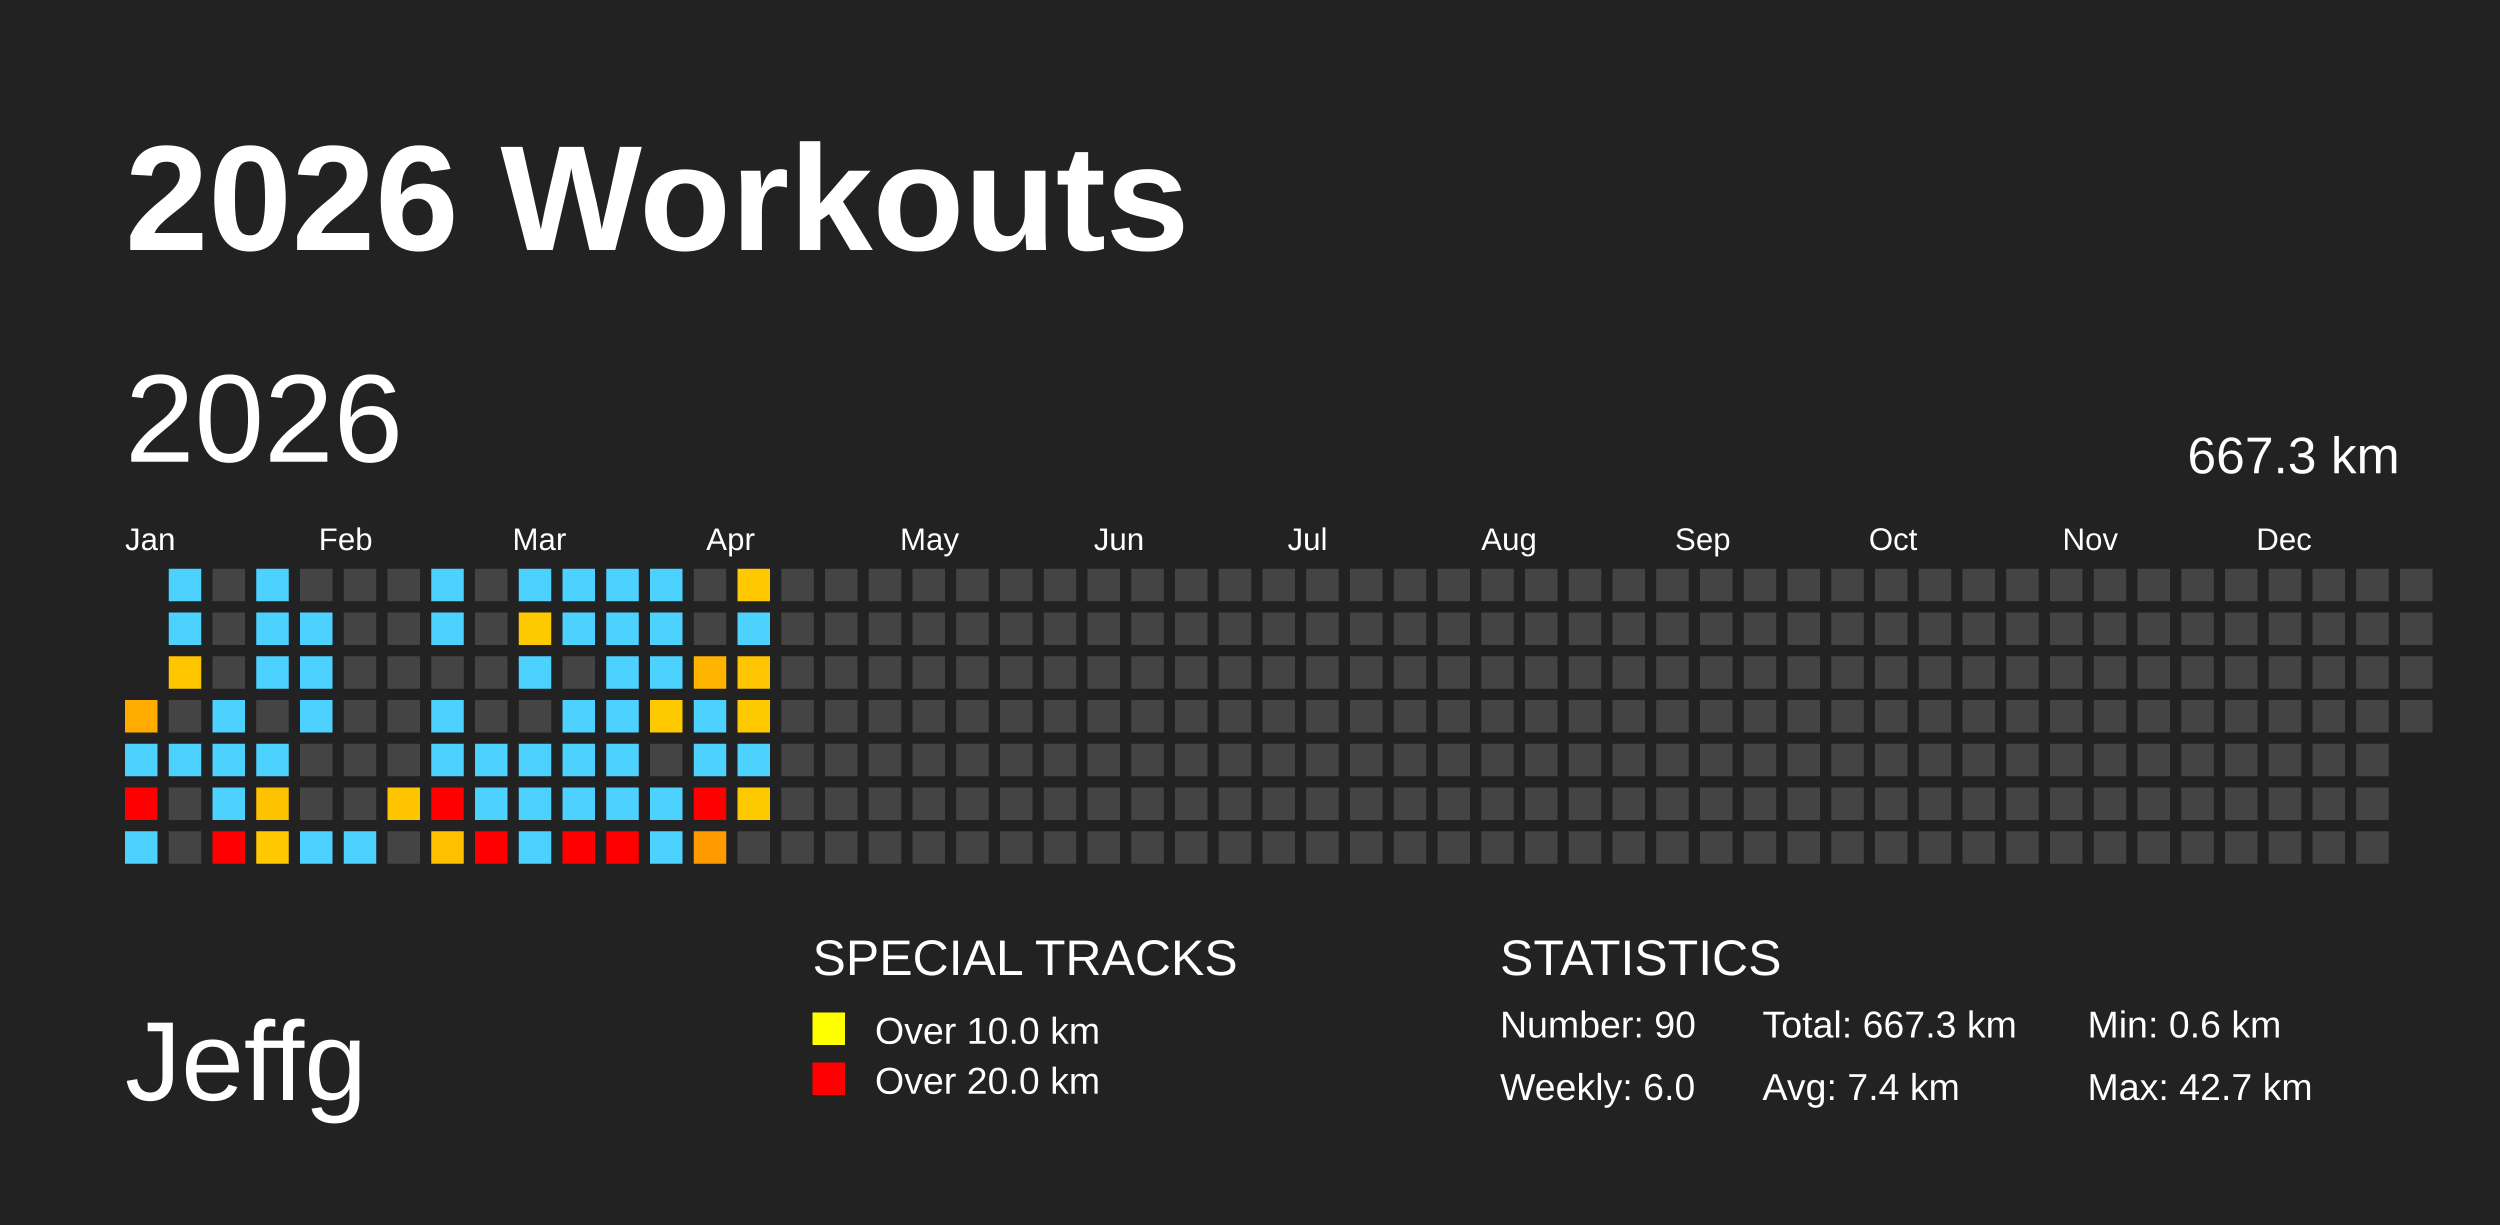
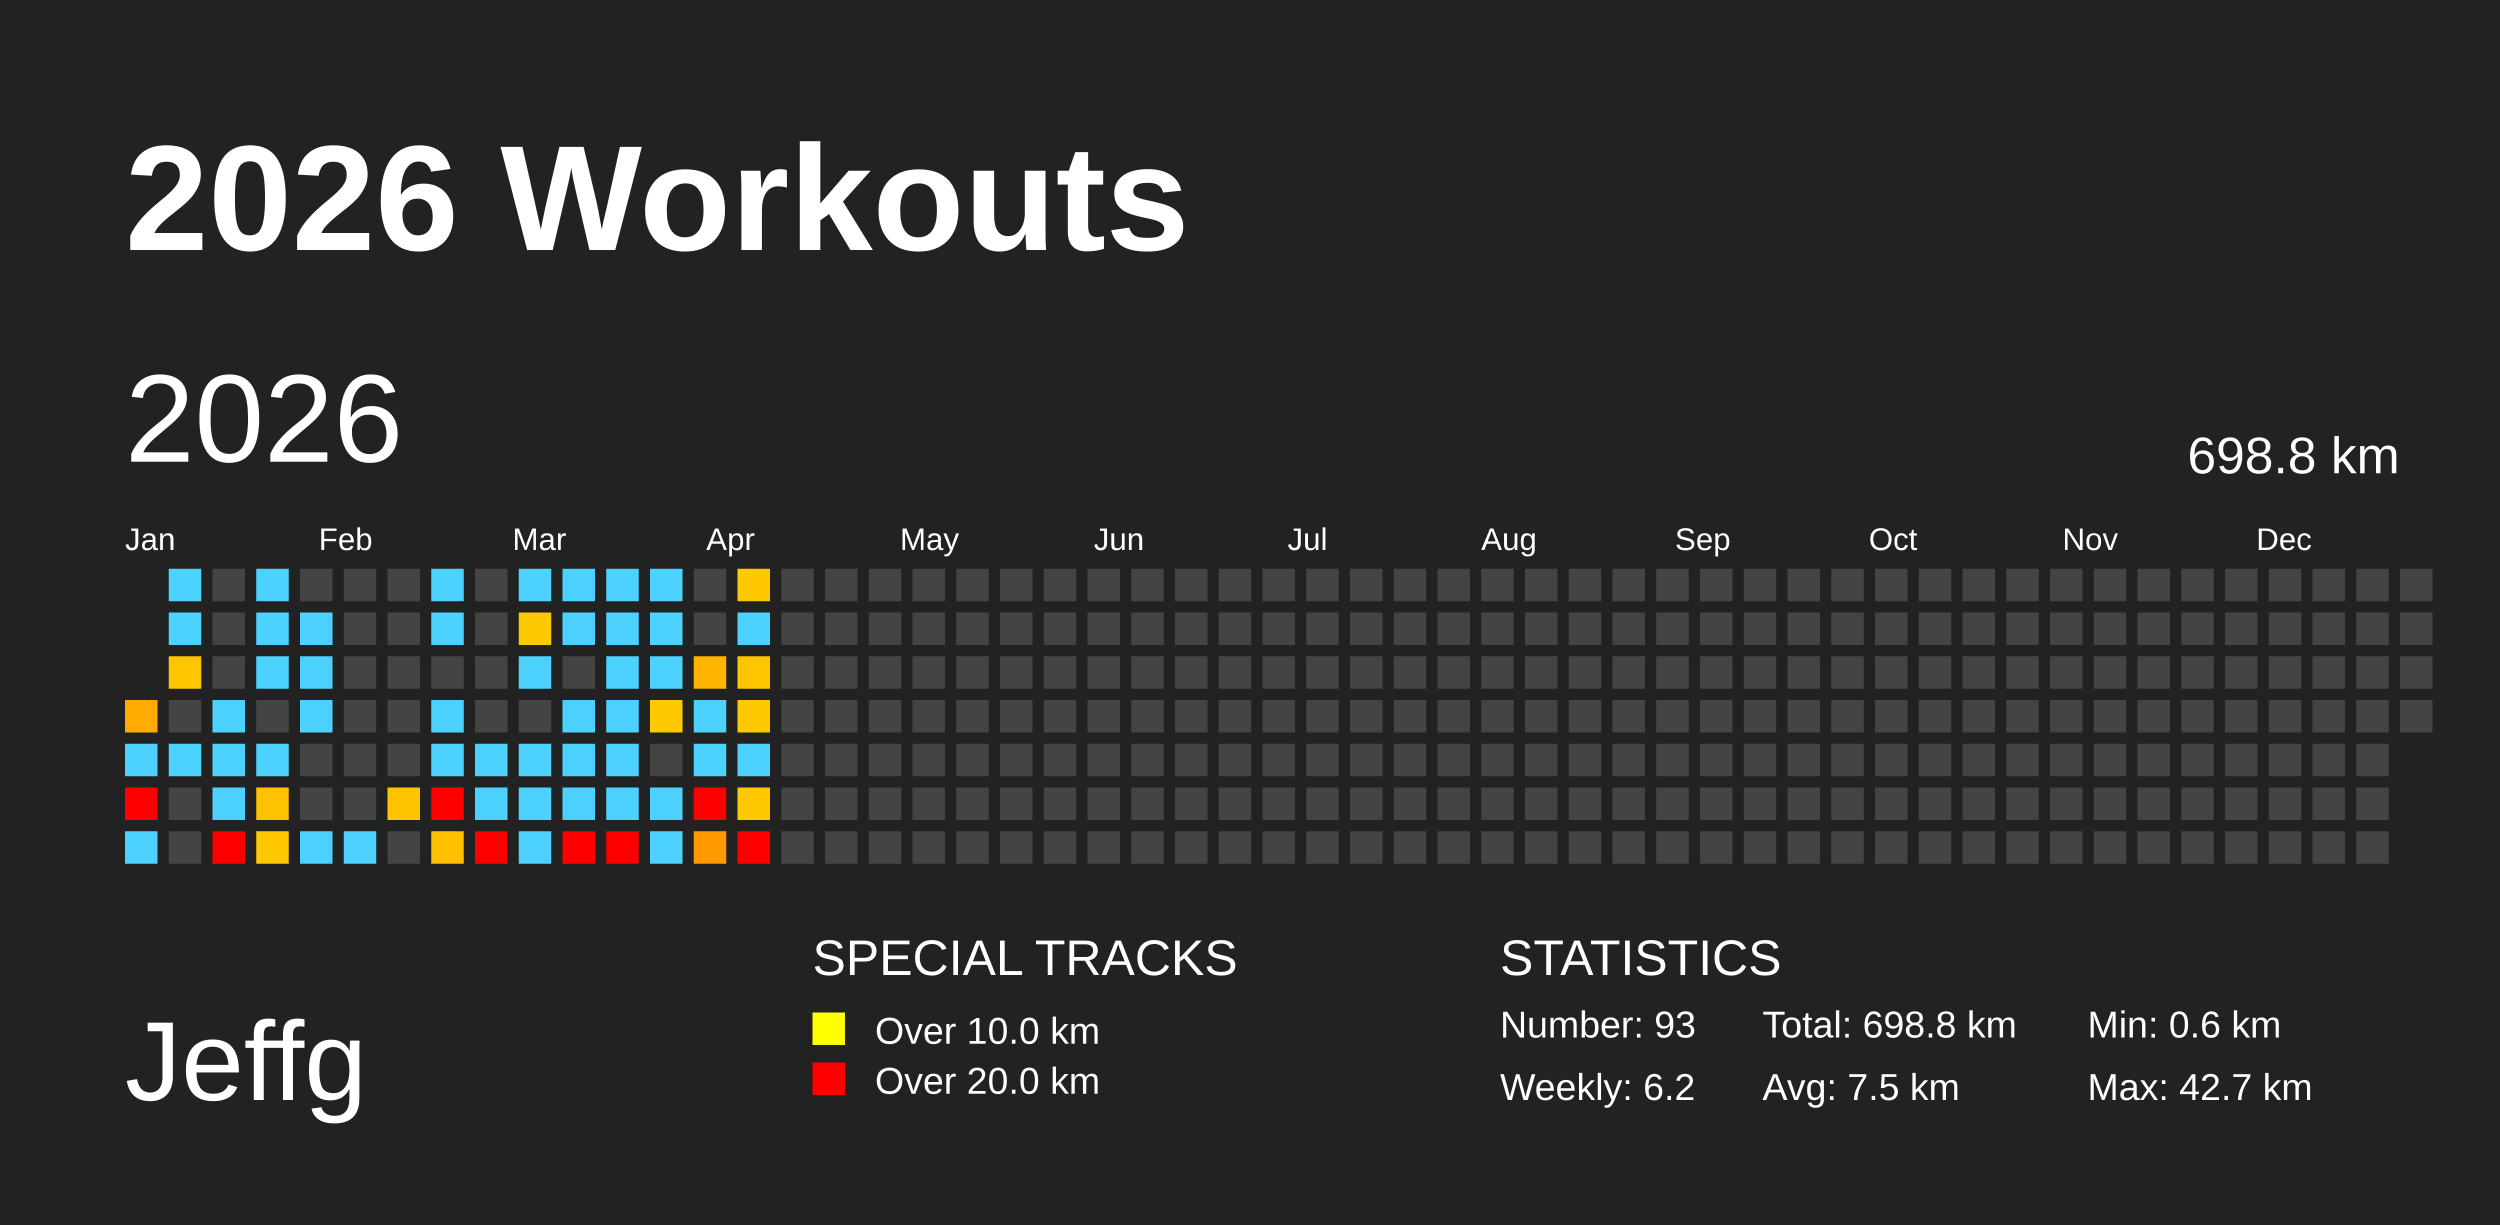
<svg xmlns="http://www.w3.org/2000/svg" baseProfile="full" height="98mm" version="1.1" viewBox="0,0,200,98" width="200mm">
  <defs />
  <rect fill="#222222" height="98" width="200" x="0" y="0" />
  <text fill="#FFFFFF" style="font-size:12px; font-family:Arial; font-weight:bold;" x="10" y="20">2026 Workouts</text>
  <text fill="#FFFFFF" style="font-size:9px; font-family:Arial" x="10" y="88">Jeffg</text>
  <text fill="#FFFFFF" style="font-size:4px; font-family:Arial" x="65" y="78">SPECIAL TRACKS</text>
  <rect fill="yellow" height="2.6" width="2.6" x="65" y="81" />
  <text fill="#FFFFFF" style="font-size:3px; font-family:Arial" x="70" y="83.5">Over 10.0 km</text>
  <rect fill="red" height="2.6" width="2.6" x="65" y="85" />
  <text fill="#FFFFFF" style="font-size:3px; font-family:Arial" x="70" y="87.5">Over 20.0 km</text>
  <text fill="#FFFFFF" style="font-size:4px; font-family:Arial" x="120" y="78">STATISTICS</text>
-   <text fill="#FFFFFF" style="font-size:3px; font-family:Arial" x="120" y="83">Number: 90</text>
-   <text fill="#FFFFFF" style="font-size:3px; font-family:Arial" x="120" y="88">Weekly: 6.0</text>
-   <text fill="#FFFFFF" style="font-size:3px; font-family:Arial" x="141" y="83">Total: 667.3 km</text>
-   <text fill="#FFFFFF" style="font-size:3px; font-family:Arial" x="141" y="88">Avg: 7.4 km</text>
+   <text fill="#FFFFFF" style="font-size:3px; font-family:Arial" x="120" y="83">Number: 93</text>
+   <text fill="#FFFFFF" style="font-size:3px; font-family:Arial" x="120" y="88">Weekly: 6.2</text>
+   <text fill="#FFFFFF" style="font-size:3px; font-family:Arial" x="141" y="83">Total: 698.8 km</text>
+   <text fill="#FFFFFF" style="font-size:3px; font-family:Arial" x="141" y="88">Avg: 7.5 km</text>
  <text fill="#FFFFFF" style="font-size:3px; font-family:Arial" x="167" y="83">Min: 0.6 km</text>
  <text fill="#FFFFFF" style="font-size:3px; font-family:Arial" x="167" y="88">Max: 42.7 km</text>
  <text dominant-baseline="hanging" fill="#FFFFFF" style="font-size:10.0px; font-family:Arial;" x="10" y="30">2026</text>
-   <text dominant-baseline="hanging" fill="#FFFFFF" style="font-size:4.125px; font-family:Arial;" x="175" y="35">667.3 km</text>
+   <text dominant-baseline="hanging" fill="#FFFFFF" style="font-size:4.125px; font-family:Arial;" x="175" y="35">698.8 km</text>
  <text fill="#FFFFFF" style="font-size:2.5px; font-family:Arial" x="10.0" y="44">Jan</text>
  <text fill="#FFFFFF" style="font-size:2.5px; font-family:Arial" x="25.5" y="44">Feb</text>
  <text fill="#FFFFFF" style="font-size:2.5px; font-family:Arial" x="41.0" y="44">Mar</text>
  <text fill="#FFFFFF" style="font-size:2.5px; font-family:Arial" x="56.5" y="44">Apr</text>
  <text fill="#FFFFFF" style="font-size:2.5px; font-family:Arial" x="72.0" y="44">May</text>
  <text fill="#FFFFFF" style="font-size:2.5px; font-family:Arial" x="87.5" y="44">Jun</text>
  <text fill="#FFFFFF" style="font-size:2.5px; font-family:Arial" x="103.0" y="44">Jul</text>
  <text fill="#FFFFFF" style="font-size:2.5px; font-family:Arial" x="118.5" y="44">Aug</text>
  <text fill="#FFFFFF" style="font-size:2.5px; font-family:Arial" x="134.0" y="44">Sep</text>
  <text fill="#FFFFFF" style="font-size:2.5px; font-family:Arial" x="149.5" y="44">Oct</text>
  <text fill="#FFFFFF" style="font-size:2.5px; font-family:Arial" x="165.0" y="44">Nov</text>
  <text fill="#FFFFFF" style="font-size:2.5px; font-family:Arial" x="180.5" y="44">Dec</text>
  <rect fill="#ffab00" height="2.6" width="2.6" x="10.0" y="56.0" />
  <rect fill="#4dd2ff" height="2.6" width="2.6" x="10.0" y="59.5" />
  <rect fill="red" height="2.6" width="2.6" x="10.0" y="63.0" />
  <rect fill="#4dd2ff" height="2.6" width="2.6" x="10.0" y="66.5" />
  <rect fill="#4dd2ff" height="2.6" width="2.6" x="13.5" y="45.5" />
  <rect fill="#4dd2ff" height="2.6" width="2.6" x="13.5" y="49.0" />
  <rect fill="#ffc600" height="2.6" width="2.6" x="13.5" y="52.5" />
  <rect fill="#444444" height="2.6" width="2.6" x="13.5" y="56.0" />
  <rect fill="#4dd2ff" height="2.6" width="2.6" x="13.5" y="59.5" />
  <rect fill="#444444" height="2.6" width="2.6" x="13.5" y="63.0" />
  <rect fill="#444444" height="2.6" width="2.6" x="13.5" y="66.5" />
  <rect fill="#444444" height="2.6" width="2.6" x="17.0" y="45.5" />
  <rect fill="#444444" height="2.6" width="2.6" x="17.0" y="49.0" />
  <rect fill="#444444" height="2.6" width="2.6" x="17.0" y="52.5" />
  <rect fill="#4dd2ff" height="2.6" width="2.6" x="17.0" y="56.0" />
  <rect fill="#4dd2ff" height="2.6" width="2.6" x="17.0" y="59.5" />
  <rect fill="#4dd2ff" height="2.6" width="2.6" x="17.0" y="63.0" />
  <rect fill="red" height="2.6" width="2.6" x="17.0" y="66.5" />
  <rect fill="#4dd2ff" height="2.6" width="2.6" x="20.5" y="45.5" />
  <rect fill="#4dd2ff" height="2.6" width="2.6" x="20.5" y="49.0" />
  <rect fill="#4dd2ff" height="2.6" width="2.6" x="20.5" y="52.5" />
  <rect fill="#444444" height="2.6" width="2.6" x="20.5" y="56.0" />
  <rect fill="#4dd2ff" height="2.6" width="2.6" x="20.5" y="59.5" />
  <rect fill="#ffc200" height="2.6" width="2.6" x="20.5" y="63.0" />
  <rect fill="#ffc800" height="2.6" width="2.6" x="20.5" y="66.5" />
  <rect fill="#444444" height="2.6" width="2.6" x="24.0" y="45.5" />
  <rect fill="#4dd2ff" height="2.6" width="2.6" x="24.0" y="49.0" />
  <rect fill="#4dd2ff" height="2.6" width="2.6" x="24.0" y="52.5" />
  <rect fill="#4dd2ff" height="2.6" width="2.6" x="24.0" y="56.0" />
  <rect fill="#444444" height="2.6" width="2.6" x="24.0" y="59.5" />
  <rect fill="#444444" height="2.6" width="2.6" x="24.0" y="63.0" />
  <rect fill="#4dd2ff" height="2.6" width="2.6" x="24.0" y="66.5" />
  <rect fill="#444444" height="2.6" width="2.6" x="27.5" y="45.5" />
  <rect fill="#444444" height="2.6" width="2.6" x="27.5" y="49.0" />
  <rect fill="#444444" height="2.6" width="2.6" x="27.5" y="52.5" />
  <rect fill="#444444" height="2.6" width="2.6" x="27.5" y="56.0" />
  <rect fill="#444444" height="2.6" width="2.6" x="27.5" y="59.5" />
  <rect fill="#444444" height="2.6" width="2.6" x="27.5" y="63.0" />
  <rect fill="#4dd2ff" height="2.6" width="2.6" x="27.5" y="66.5" />
  <rect fill="#444444" height="2.6" width="2.6" x="31.0" y="45.5" />
  <rect fill="#444444" height="2.6" width="2.6" x="31.0" y="49.0" />
  <rect fill="#444444" height="2.6" width="2.6" x="31.0" y="52.5" />
  <rect fill="#444444" height="2.6" width="2.6" x="31.0" y="56.0" />
  <rect fill="#444444" height="2.6" width="2.6" x="31.0" y="59.5" />
  <rect fill="#ffc400" height="2.6" width="2.6" x="31.0" y="63.0" />
  <rect fill="#444444" height="2.6" width="2.6" x="31.0" y="66.5" />
  <rect fill="#4dd2ff" height="2.6" width="2.6" x="34.5" y="45.5" />
  <rect fill="#4dd2ff" height="2.6" width="2.6" x="34.5" y="49.0" />
  <rect fill="#444444" height="2.6" width="2.6" x="34.5" y="52.5" />
  <rect fill="#4dd2ff" height="2.6" width="2.6" x="34.5" y="56.0" />
  <rect fill="#4dd2ff" height="2.6" width="2.6" x="34.5" y="59.5" />
  <rect fill="red" height="2.6" width="2.6" x="34.5" y="63.0" />
  <rect fill="#ffc000" height="2.6" width="2.6" x="34.5" y="66.5" />
  <rect fill="#444444" height="2.6" width="2.6" x="38.0" y="45.5" />
  <rect fill="#444444" height="2.6" width="2.6" x="38.0" y="49.0" />
  <rect fill="#444444" height="2.6" width="2.6" x="38.0" y="52.5" />
  <rect fill="#444444" height="2.6" width="2.6" x="38.0" y="56.0" />
  <rect fill="#4dd2ff" height="2.6" width="2.6" x="38.0" y="59.5" />
  <rect fill="#4dd2ff" height="2.6" width="2.6" x="38.0" y="63.0" />
  <rect fill="red" height="2.6" width="2.6" x="38.0" y="66.5" />
  <rect fill="#4dd2ff" height="2.6" width="2.6" x="41.5" y="45.5" />
  <rect fill="#ffc900" height="2.6" width="2.6" x="41.5" y="49.0" />
  <rect fill="#4dd2ff" height="2.6" width="2.6" x="41.5" y="52.5" />
  <rect fill="#444444" height="2.6" width="2.6" x="41.5" y="56.0" />
  <rect fill="#4dd2ff" height="2.6" width="2.6" x="41.5" y="59.5" />
  <rect fill="#4dd2ff" height="2.6" width="2.6" x="41.5" y="63.0" />
  <rect fill="#4dd2ff" height="2.6" width="2.6" x="41.5" y="66.5" />
  <rect fill="#4dd2ff" height="2.6" width="2.6" x="45.0" y="45.5" />
  <rect fill="#4dd2ff" height="2.6" width="2.6" x="45.0" y="49.0" />
  <rect fill="#444444" height="2.6" width="2.6" x="45.0" y="52.5" />
  <rect fill="#4dd2ff" height="2.6" width="2.6" x="45.0" y="56.0" />
  <rect fill="#4dd2ff" height="2.6" width="2.6" x="45.0" y="59.5" />
  <rect fill="#4dd2ff" height="2.6" width="2.6" x="45.0" y="63.0" />
  <rect fill="red" height="2.6" width="2.6" x="45.0" y="66.5" />
  <rect fill="#4dd2ff" height="2.6" width="2.6" x="48.5" y="45.5" />
  <rect fill="#4dd2ff" height="2.6" width="2.6" x="48.5" y="49.0" />
  <rect fill="#4dd2ff" height="2.6" width="2.6" x="48.5" y="52.5" />
  <rect fill="#4dd2ff" height="2.6" width="2.6" x="48.5" y="56.0" />
  <rect fill="#4dd2ff" height="2.6" width="2.6" x="48.5" y="59.5" />
  <rect fill="#4dd2ff" height="2.6" width="2.6" x="48.5" y="63.0" />
  <rect fill="red" height="2.6" width="2.6" x="48.5" y="66.5" />
  <rect fill="#4dd2ff" height="2.6" width="2.6" x="52.0" y="45.5" />
  <rect fill="#4dd2ff" height="2.6" width="2.6" x="52.0" y="49.0" />
  <rect fill="#4dd2ff" height="2.6" width="2.6" x="52.0" y="52.5" />
  <rect fill="#ffc900" height="2.6" width="2.6" x="52.0" y="56.0" />
  <rect fill="#444444" height="2.6" width="2.6" x="52.0" y="59.5" />
  <rect fill="#4dd2ff" height="2.6" width="2.6" x="52.0" y="63.0" />
  <rect fill="#4dd2ff" height="2.6" width="2.6" x="52.0" y="66.5" />
  <rect fill="#444444" height="2.6" width="2.6" x="55.5" y="45.5" />
  <rect fill="#444444" height="2.6" width="2.6" x="55.5" y="49.0" />
  <rect fill="#ffb400" height="2.6" width="2.6" x="55.5" y="52.5" />
  <rect fill="#4dd2ff" height="2.6" width="2.6" x="55.5" y="56.0" />
  <rect fill="#4dd2ff" height="2.6" width="2.6" x="55.5" y="59.5" />
  <rect fill="red" height="2.6" width="2.6" x="55.5" y="63.0" />
  <rect fill="#ff9b00" height="2.6" width="2.6" x="55.5" y="66.5" />
  <rect fill="#ffc800" height="2.6" width="2.6" x="59.0" y="45.5" />
  <rect fill="#4dd2ff" height="2.6" width="2.6" x="59.0" y="49.0" />
  <rect fill="#ffc500" height="2.6" width="2.6" x="59.0" y="52.5" />
  <rect fill="#ffc900" height="2.6" width="2.6" x="59.0" y="56.0" />
  <rect fill="#4dd2ff" height="2.6" width="2.6" x="59.0" y="59.5" />
  <rect fill="#ffc900" height="2.6" width="2.6" x="59.0" y="63.0" />
-   <rect fill="#444444" height="2.6" width="2.6" x="59.0" y="66.5" />
+   <rect fill="red" height="2.6" width="2.6" x="59.0" y="66.5" />
  <rect fill="#444444" height="2.6" width="2.6" x="62.5" y="45.5" />
  <rect fill="#444444" height="2.6" width="2.6" x="62.5" y="49.0" />
  <rect fill="#444444" height="2.6" width="2.6" x="62.5" y="52.5" />
  <rect fill="#444444" height="2.6" width="2.6" x="62.5" y="56.0" />
  <rect fill="#444444" height="2.6" width="2.6" x="62.5" y="59.5" />
  <rect fill="#444444" height="2.6" width="2.6" x="62.5" y="63.0" />
  <rect fill="#444444" height="2.6" width="2.6" x="62.5" y="66.5" />
  <rect fill="#444444" height="2.6" width="2.6" x="66.0" y="45.5" />
  <rect fill="#444444" height="2.6" width="2.6" x="66.0" y="49.0" />
  <rect fill="#444444" height="2.6" width="2.6" x="66.0" y="52.5" />
  <rect fill="#444444" height="2.6" width="2.6" x="66.0" y="56.0" />
  <rect fill="#444444" height="2.6" width="2.6" x="66.0" y="59.5" />
  <rect fill="#444444" height="2.6" width="2.6" x="66.0" y="63.0" />
  <rect fill="#444444" height="2.6" width="2.6" x="66.0" y="66.5" />
  <rect fill="#444444" height="2.6" width="2.6" x="69.5" y="45.5" />
  <rect fill="#444444" height="2.6" width="2.6" x="69.5" y="49.0" />
  <rect fill="#444444" height="2.6" width="2.6" x="69.5" y="52.5" />
  <rect fill="#444444" height="2.6" width="2.6" x="69.5" y="56.0" />
  <rect fill="#444444" height="2.6" width="2.6" x="69.5" y="59.5" />
  <rect fill="#444444" height="2.6" width="2.6" x="69.5" y="63.0" />
  <rect fill="#444444" height="2.6" width="2.6" x="69.5" y="66.5" />
  <rect fill="#444444" height="2.6" width="2.6" x="73.0" y="45.5" />
  <rect fill="#444444" height="2.6" width="2.6" x="73.0" y="49.0" />
  <rect fill="#444444" height="2.6" width="2.6" x="73.0" y="52.5" />
  <rect fill="#444444" height="2.6" width="2.6" x="73.0" y="56.0" />
  <rect fill="#444444" height="2.6" width="2.6" x="73.0" y="59.5" />
  <rect fill="#444444" height="2.6" width="2.6" x="73.0" y="63.0" />
  <rect fill="#444444" height="2.6" width="2.6" x="73.0" y="66.5" />
  <rect fill="#444444" height="2.6" width="2.6" x="76.5" y="45.5" />
  <rect fill="#444444" height="2.6" width="2.6" x="76.5" y="49.0" />
  <rect fill="#444444" height="2.6" width="2.6" x="76.5" y="52.5" />
  <rect fill="#444444" height="2.6" width="2.6" x="76.5" y="56.0" />
  <rect fill="#444444" height="2.6" width="2.6" x="76.5" y="59.5" />
  <rect fill="#444444" height="2.6" width="2.6" x="76.5" y="63.0" />
  <rect fill="#444444" height="2.6" width="2.6" x="76.5" y="66.5" />
  <rect fill="#444444" height="2.6" width="2.6" x="80.0" y="45.5" />
  <rect fill="#444444" height="2.6" width="2.6" x="80.0" y="49.0" />
  <rect fill="#444444" height="2.6" width="2.6" x="80.0" y="52.5" />
  <rect fill="#444444" height="2.6" width="2.6" x="80.0" y="56.0" />
  <rect fill="#444444" height="2.6" width="2.6" x="80.0" y="59.5" />
  <rect fill="#444444" height="2.6" width="2.6" x="80.0" y="63.0" />
  <rect fill="#444444" height="2.6" width="2.6" x="80.0" y="66.5" />
  <rect fill="#444444" height="2.6" width="2.6" x="83.5" y="45.5" />
  <rect fill="#444444" height="2.6" width="2.6" x="83.5" y="49.0" />
  <rect fill="#444444" height="2.6" width="2.6" x="83.5" y="52.5" />
  <rect fill="#444444" height="2.6" width="2.6" x="83.5" y="56.0" />
  <rect fill="#444444" height="2.6" width="2.6" x="83.5" y="59.5" />
  <rect fill="#444444" height="2.6" width="2.6" x="83.5" y="63.0" />
  <rect fill="#444444" height="2.6" width="2.6" x="83.5" y="66.5" />
  <rect fill="#444444" height="2.6" width="2.6" x="87.0" y="45.5" />
  <rect fill="#444444" height="2.6" width="2.6" x="87.0" y="49.0" />
  <rect fill="#444444" height="2.6" width="2.6" x="87.0" y="52.5" />
  <rect fill="#444444" height="2.6" width="2.6" x="87.0" y="56.0" />
  <rect fill="#444444" height="2.6" width="2.6" x="87.0" y="59.5" />
  <rect fill="#444444" height="2.6" width="2.6" x="87.0" y="63.0" />
  <rect fill="#444444" height="2.6" width="2.6" x="87.0" y="66.5" />
  <rect fill="#444444" height="2.6" width="2.6" x="90.5" y="45.5" />
  <rect fill="#444444" height="2.6" width="2.6" x="90.5" y="49.0" />
  <rect fill="#444444" height="2.6" width="2.6" x="90.5" y="52.5" />
  <rect fill="#444444" height="2.6" width="2.6" x="90.5" y="56.0" />
  <rect fill="#444444" height="2.6" width="2.6" x="90.5" y="59.5" />
  <rect fill="#444444" height="2.6" width="2.6" x="90.5" y="63.0" />
  <rect fill="#444444" height="2.6" width="2.6" x="90.5" y="66.5" />
  <rect fill="#444444" height="2.6" width="2.6" x="94.0" y="45.5" />
  <rect fill="#444444" height="2.6" width="2.6" x="94.0" y="49.0" />
  <rect fill="#444444" height="2.6" width="2.6" x="94.0" y="52.5" />
  <rect fill="#444444" height="2.6" width="2.6" x="94.0" y="56.0" />
  <rect fill="#444444" height="2.6" width="2.6" x="94.0" y="59.5" />
  <rect fill="#444444" height="2.6" width="2.6" x="94.0" y="63.0" />
  <rect fill="#444444" height="2.6" width="2.6" x="94.0" y="66.5" />
  <rect fill="#444444" height="2.6" width="2.6" x="97.5" y="45.5" />
  <rect fill="#444444" height="2.6" width="2.6" x="97.5" y="49.0" />
  <rect fill="#444444" height="2.6" width="2.6" x="97.5" y="52.5" />
  <rect fill="#444444" height="2.6" width="2.6" x="97.5" y="56.0" />
  <rect fill="#444444" height="2.6" width="2.6" x="97.5" y="59.5" />
  <rect fill="#444444" height="2.6" width="2.6" x="97.5" y="63.0" />
  <rect fill="#444444" height="2.6" width="2.6" x="97.5" y="66.5" />
  <rect fill="#444444" height="2.6" width="2.6" x="101.0" y="45.5" />
  <rect fill="#444444" height="2.6" width="2.6" x="101.0" y="49.0" />
  <rect fill="#444444" height="2.6" width="2.6" x="101.0" y="52.5" />
  <rect fill="#444444" height="2.6" width="2.6" x="101.0" y="56.0" />
  <rect fill="#444444" height="2.6" width="2.6" x="101.0" y="59.5" />
  <rect fill="#444444" height="2.6" width="2.6" x="101.0" y="63.0" />
  <rect fill="#444444" height="2.6" width="2.6" x="101.0" y="66.5" />
  <rect fill="#444444" height="2.6" width="2.6" x="104.5" y="45.5" />
  <rect fill="#444444" height="2.6" width="2.6" x="104.5" y="49.0" />
  <rect fill="#444444" height="2.6" width="2.6" x="104.5" y="52.5" />
  <rect fill="#444444" height="2.6" width="2.6" x="104.5" y="56.0" />
  <rect fill="#444444" height="2.6" width="2.6" x="104.5" y="59.5" />
  <rect fill="#444444" height="2.6" width="2.6" x="104.5" y="63.0" />
  <rect fill="#444444" height="2.6" width="2.6" x="104.5" y="66.5" />
  <rect fill="#444444" height="2.6" width="2.6" x="108.0" y="45.5" />
  <rect fill="#444444" height="2.6" width="2.6" x="108.0" y="49.0" />
  <rect fill="#444444" height="2.6" width="2.6" x="108.0" y="52.5" />
  <rect fill="#444444" height="2.6" width="2.6" x="108.0" y="56.0" />
  <rect fill="#444444" height="2.6" width="2.6" x="108.0" y="59.5" />
  <rect fill="#444444" height="2.6" width="2.6" x="108.0" y="63.0" />
  <rect fill="#444444" height="2.6" width="2.6" x="108.0" y="66.5" />
  <rect fill="#444444" height="2.6" width="2.6" x="111.5" y="45.5" />
  <rect fill="#444444" height="2.6" width="2.6" x="111.5" y="49.0" />
  <rect fill="#444444" height="2.6" width="2.6" x="111.5" y="52.5" />
  <rect fill="#444444" height="2.6" width="2.6" x="111.5" y="56.0" />
  <rect fill="#444444" height="2.6" width="2.6" x="111.5" y="59.5" />
  <rect fill="#444444" height="2.6" width="2.6" x="111.5" y="63.0" />
  <rect fill="#444444" height="2.6" width="2.6" x="111.5" y="66.5" />
  <rect fill="#444444" height="2.6" width="2.6" x="115.0" y="45.5" />
  <rect fill="#444444" height="2.6" width="2.6" x="115.0" y="49.0" />
  <rect fill="#444444" height="2.6" width="2.6" x="115.0" y="52.5" />
  <rect fill="#444444" height="2.6" width="2.6" x="115.0" y="56.0" />
  <rect fill="#444444" height="2.6" width="2.6" x="115.0" y="59.5" />
  <rect fill="#444444" height="2.6" width="2.6" x="115.0" y="63.0" />
  <rect fill="#444444" height="2.6" width="2.6" x="115.0" y="66.5" />
  <rect fill="#444444" height="2.6" width="2.6" x="118.5" y="45.5" />
  <rect fill="#444444" height="2.6" width="2.6" x="118.5" y="49.0" />
  <rect fill="#444444" height="2.6" width="2.6" x="118.5" y="52.5" />
  <rect fill="#444444" height="2.6" width="2.6" x="118.5" y="56.0" />
  <rect fill="#444444" height="2.6" width="2.6" x="118.5" y="59.5" />
  <rect fill="#444444" height="2.6" width="2.6" x="118.5" y="63.0" />
  <rect fill="#444444" height="2.6" width="2.6" x="118.5" y="66.5" />
  <rect fill="#444444" height="2.6" width="2.6" x="122.0" y="45.5" />
  <rect fill="#444444" height="2.6" width="2.6" x="122.0" y="49.0" />
  <rect fill="#444444" height="2.6" width="2.6" x="122.0" y="52.5" />
  <rect fill="#444444" height="2.6" width="2.6" x="122.0" y="56.0" />
  <rect fill="#444444" height="2.6" width="2.6" x="122.0" y="59.5" />
  <rect fill="#444444" height="2.6" width="2.6" x="122.0" y="63.0" />
  <rect fill="#444444" height="2.6" width="2.6" x="122.0" y="66.5" />
  <rect fill="#444444" height="2.6" width="2.6" x="125.5" y="45.5" />
  <rect fill="#444444" height="2.6" width="2.6" x="125.5" y="49.0" />
  <rect fill="#444444" height="2.6" width="2.6" x="125.5" y="52.5" />
  <rect fill="#444444" height="2.6" width="2.6" x="125.5" y="56.0" />
  <rect fill="#444444" height="2.6" width="2.6" x="125.5" y="59.5" />
  <rect fill="#444444" height="2.6" width="2.6" x="125.5" y="63.0" />
  <rect fill="#444444" height="2.6" width="2.6" x="125.5" y="66.5" />
  <rect fill="#444444" height="2.6" width="2.6" x="129.0" y="45.5" />
  <rect fill="#444444" height="2.6" width="2.6" x="129.0" y="49.0" />
  <rect fill="#444444" height="2.6" width="2.6" x="129.0" y="52.5" />
  <rect fill="#444444" height="2.6" width="2.6" x="129.0" y="56.0" />
  <rect fill="#444444" height="2.6" width="2.6" x="129.0" y="59.5" />
  <rect fill="#444444" height="2.6" width="2.6" x="129.0" y="63.0" />
  <rect fill="#444444" height="2.6" width="2.6" x="129.0" y="66.5" />
  <rect fill="#444444" height="2.6" width="2.6" x="132.5" y="45.5" />
  <rect fill="#444444" height="2.6" width="2.6" x="132.5" y="49.0" />
  <rect fill="#444444" height="2.6" width="2.6" x="132.5" y="52.5" />
  <rect fill="#444444" height="2.6" width="2.6" x="132.5" y="56.0" />
  <rect fill="#444444" height="2.6" width="2.6" x="132.5" y="59.5" />
  <rect fill="#444444" height="2.6" width="2.6" x="132.5" y="63.0" />
  <rect fill="#444444" height="2.6" width="2.6" x="132.5" y="66.5" />
  <rect fill="#444444" height="2.6" width="2.6" x="136.0" y="45.5" />
  <rect fill="#444444" height="2.6" width="2.6" x="136.0" y="49.0" />
  <rect fill="#444444" height="2.6" width="2.6" x="136.0" y="52.5" />
  <rect fill="#444444" height="2.6" width="2.6" x="136.0" y="56.0" />
  <rect fill="#444444" height="2.6" width="2.6" x="136.0" y="59.5" />
  <rect fill="#444444" height="2.6" width="2.6" x="136.0" y="63.0" />
  <rect fill="#444444" height="2.6" width="2.6" x="136.0" y="66.5" />
  <rect fill="#444444" height="2.6" width="2.6" x="139.5" y="45.5" />
  <rect fill="#444444" height="2.6" width="2.6" x="139.5" y="49.0" />
  <rect fill="#444444" height="2.6" width="2.6" x="139.5" y="52.5" />
  <rect fill="#444444" height="2.6" width="2.6" x="139.5" y="56.0" />
  <rect fill="#444444" height="2.6" width="2.6" x="139.5" y="59.5" />
  <rect fill="#444444" height="2.6" width="2.6" x="139.5" y="63.0" />
  <rect fill="#444444" height="2.6" width="2.6" x="139.5" y="66.5" />
  <rect fill="#444444" height="2.6" width="2.6" x="143.0" y="45.5" />
  <rect fill="#444444" height="2.6" width="2.6" x="143.0" y="49.0" />
  <rect fill="#444444" height="2.6" width="2.6" x="143.0" y="52.5" />
  <rect fill="#444444" height="2.6" width="2.6" x="143.0" y="56.0" />
  <rect fill="#444444" height="2.6" width="2.6" x="143.0" y="59.5" />
  <rect fill="#444444" height="2.6" width="2.6" x="143.0" y="63.0" />
  <rect fill="#444444" height="2.6" width="2.6" x="143.0" y="66.5" />
  <rect fill="#444444" height="2.6" width="2.6" x="146.5" y="45.5" />
  <rect fill="#444444" height="2.6" width="2.6" x="146.5" y="49.0" />
  <rect fill="#444444" height="2.6" width="2.6" x="146.5" y="52.5" />
  <rect fill="#444444" height="2.6" width="2.6" x="146.5" y="56.0" />
  <rect fill="#444444" height="2.6" width="2.6" x="146.5" y="59.5" />
  <rect fill="#444444" height="2.6" width="2.6" x="146.5" y="63.0" />
  <rect fill="#444444" height="2.6" width="2.6" x="146.5" y="66.5" />
  <rect fill="#444444" height="2.6" width="2.6" x="150.0" y="45.5" />
  <rect fill="#444444" height="2.6" width="2.6" x="150.0" y="49.0" />
  <rect fill="#444444" height="2.6" width="2.6" x="150.0" y="52.5" />
  <rect fill="#444444" height="2.6" width="2.6" x="150.0" y="56.0" />
  <rect fill="#444444" height="2.6" width="2.6" x="150.0" y="59.5" />
  <rect fill="#444444" height="2.6" width="2.6" x="150.0" y="63.0" />
  <rect fill="#444444" height="2.6" width="2.6" x="150.0" y="66.5" />
  <rect fill="#444444" height="2.6" width="2.6" x="153.5" y="45.5" />
  <rect fill="#444444" height="2.6" width="2.6" x="153.5" y="49.0" />
  <rect fill="#444444" height="2.6" width="2.6" x="153.5" y="52.5" />
  <rect fill="#444444" height="2.6" width="2.6" x="153.5" y="56.0" />
  <rect fill="#444444" height="2.6" width="2.6" x="153.5" y="59.5" />
  <rect fill="#444444" height="2.6" width="2.6" x="153.5" y="63.0" />
  <rect fill="#444444" height="2.6" width="2.6" x="153.5" y="66.5" />
  <rect fill="#444444" height="2.6" width="2.6" x="157.0" y="45.5" />
  <rect fill="#444444" height="2.6" width="2.6" x="157.0" y="49.0" />
  <rect fill="#444444" height="2.6" width="2.6" x="157.0" y="52.5" />
  <rect fill="#444444" height="2.6" width="2.6" x="157.0" y="56.0" />
  <rect fill="#444444" height="2.6" width="2.6" x="157.0" y="59.5" />
  <rect fill="#444444" height="2.6" width="2.6" x="157.0" y="63.0" />
  <rect fill="#444444" height="2.6" width="2.6" x="157.0" y="66.5" />
  <rect fill="#444444" height="2.6" width="2.6" x="160.5" y="45.5" />
  <rect fill="#444444" height="2.6" width="2.6" x="160.5" y="49.0" />
  <rect fill="#444444" height="2.6" width="2.6" x="160.5" y="52.5" />
  <rect fill="#444444" height="2.6" width="2.6" x="160.5" y="56.0" />
  <rect fill="#444444" height="2.6" width="2.6" x="160.5" y="59.5" />
  <rect fill="#444444" height="2.6" width="2.6" x="160.5" y="63.0" />
  <rect fill="#444444" height="2.6" width="2.6" x="160.5" y="66.5" />
  <rect fill="#444444" height="2.6" width="2.6" x="164.0" y="45.5" />
  <rect fill="#444444" height="2.6" width="2.6" x="164.0" y="49.0" />
  <rect fill="#444444" height="2.6" width="2.6" x="164.0" y="52.5" />
  <rect fill="#444444" height="2.6" width="2.6" x="164.0" y="56.0" />
  <rect fill="#444444" height="2.6" width="2.6" x="164.0" y="59.5" />
  <rect fill="#444444" height="2.6" width="2.6" x="164.0" y="63.0" />
  <rect fill="#444444" height="2.6" width="2.6" x="164.0" y="66.5" />
  <rect fill="#444444" height="2.6" width="2.6" x="167.5" y="45.5" />
  <rect fill="#444444" height="2.6" width="2.6" x="167.5" y="49.0" />
  <rect fill="#444444" height="2.6" width="2.6" x="167.5" y="52.5" />
  <rect fill="#444444" height="2.6" width="2.6" x="167.5" y="56.0" />
  <rect fill="#444444" height="2.6" width="2.6" x="167.5" y="59.5" />
  <rect fill="#444444" height="2.6" width="2.6" x="167.5" y="63.0" />
  <rect fill="#444444" height="2.6" width="2.6" x="167.5" y="66.5" />
  <rect fill="#444444" height="2.6" width="2.6" x="171.0" y="45.5" />
  <rect fill="#444444" height="2.6" width="2.6" x="171.0" y="49.0" />
  <rect fill="#444444" height="2.6" width="2.6" x="171.0" y="52.5" />
  <rect fill="#444444" height="2.6" width="2.6" x="171.0" y="56.0" />
  <rect fill="#444444" height="2.6" width="2.6" x="171.0" y="59.5" />
  <rect fill="#444444" height="2.6" width="2.6" x="171.0" y="63.0" />
  <rect fill="#444444" height="2.6" width="2.6" x="171.0" y="66.5" />
  <rect fill="#444444" height="2.6" width="2.6" x="174.5" y="45.5" />
  <rect fill="#444444" height="2.6" width="2.6" x="174.5" y="49.0" />
  <rect fill="#444444" height="2.6" width="2.6" x="174.5" y="52.5" />
  <rect fill="#444444" height="2.6" width="2.6" x="174.5" y="56.0" />
  <rect fill="#444444" height="2.6" width="2.6" x="174.5" y="59.5" />
  <rect fill="#444444" height="2.6" width="2.6" x="174.5" y="63.0" />
  <rect fill="#444444" height="2.6" width="2.6" x="174.5" y="66.5" />
  <rect fill="#444444" height="2.6" width="2.6" x="178.0" y="45.5" />
  <rect fill="#444444" height="2.6" width="2.6" x="178.0" y="49.0" />
  <rect fill="#444444" height="2.6" width="2.6" x="178.0" y="52.5" />
  <rect fill="#444444" height="2.6" width="2.6" x="178.0" y="56.0" />
  <rect fill="#444444" height="2.6" width="2.6" x="178.0" y="59.5" />
  <rect fill="#444444" height="2.6" width="2.6" x="178.0" y="63.0" />
  <rect fill="#444444" height="2.6" width="2.6" x="178.0" y="66.5" />
  <rect fill="#444444" height="2.6" width="2.6" x="181.5" y="45.5" />
  <rect fill="#444444" height="2.6" width="2.6" x="181.5" y="49.0" />
  <rect fill="#444444" height="2.6" width="2.6" x="181.5" y="52.5" />
  <rect fill="#444444" height="2.6" width="2.6" x="181.5" y="56.0" />
  <rect fill="#444444" height="2.6" width="2.6" x="181.5" y="59.5" />
  <rect fill="#444444" height="2.6" width="2.6" x="181.5" y="63.0" />
  <rect fill="#444444" height="2.6" width="2.6" x="181.5" y="66.5" />
  <rect fill="#444444" height="2.6" width="2.6" x="185.0" y="45.5" />
  <rect fill="#444444" height="2.6" width="2.6" x="185.0" y="49.0" />
  <rect fill="#444444" height="2.6" width="2.6" x="185.0" y="52.5" />
  <rect fill="#444444" height="2.6" width="2.6" x="185.0" y="56.0" />
  <rect fill="#444444" height="2.6" width="2.6" x="185.0" y="59.5" />
  <rect fill="#444444" height="2.6" width="2.6" x="185.0" y="63.0" />
  <rect fill="#444444" height="2.6" width="2.6" x="185.0" y="66.5" />
  <rect fill="#444444" height="2.6" width="2.6" x="188.5" y="45.5" />
  <rect fill="#444444" height="2.6" width="2.6" x="188.5" y="49.0" />
  <rect fill="#444444" height="2.6" width="2.6" x="188.5" y="52.5" />
  <rect fill="#444444" height="2.6" width="2.6" x="188.5" y="56.0" />
  <rect fill="#444444" height="2.6" width="2.6" x="188.5" y="59.5" />
  <rect fill="#444444" height="2.6" width="2.6" x="188.5" y="63.0" />
  <rect fill="#444444" height="2.6" width="2.6" x="188.5" y="66.5" />
  <rect fill="#444444" height="2.6" width="2.6" x="192.0" y="45.5" />
  <rect fill="#444444" height="2.6" width="2.6" x="192.0" y="49.0" />
  <rect fill="#444444" height="2.6" width="2.6" x="192.0" y="52.5" />
  <rect fill="#444444" height="2.6" width="2.6" x="192.0" y="56.0" />
</svg>
